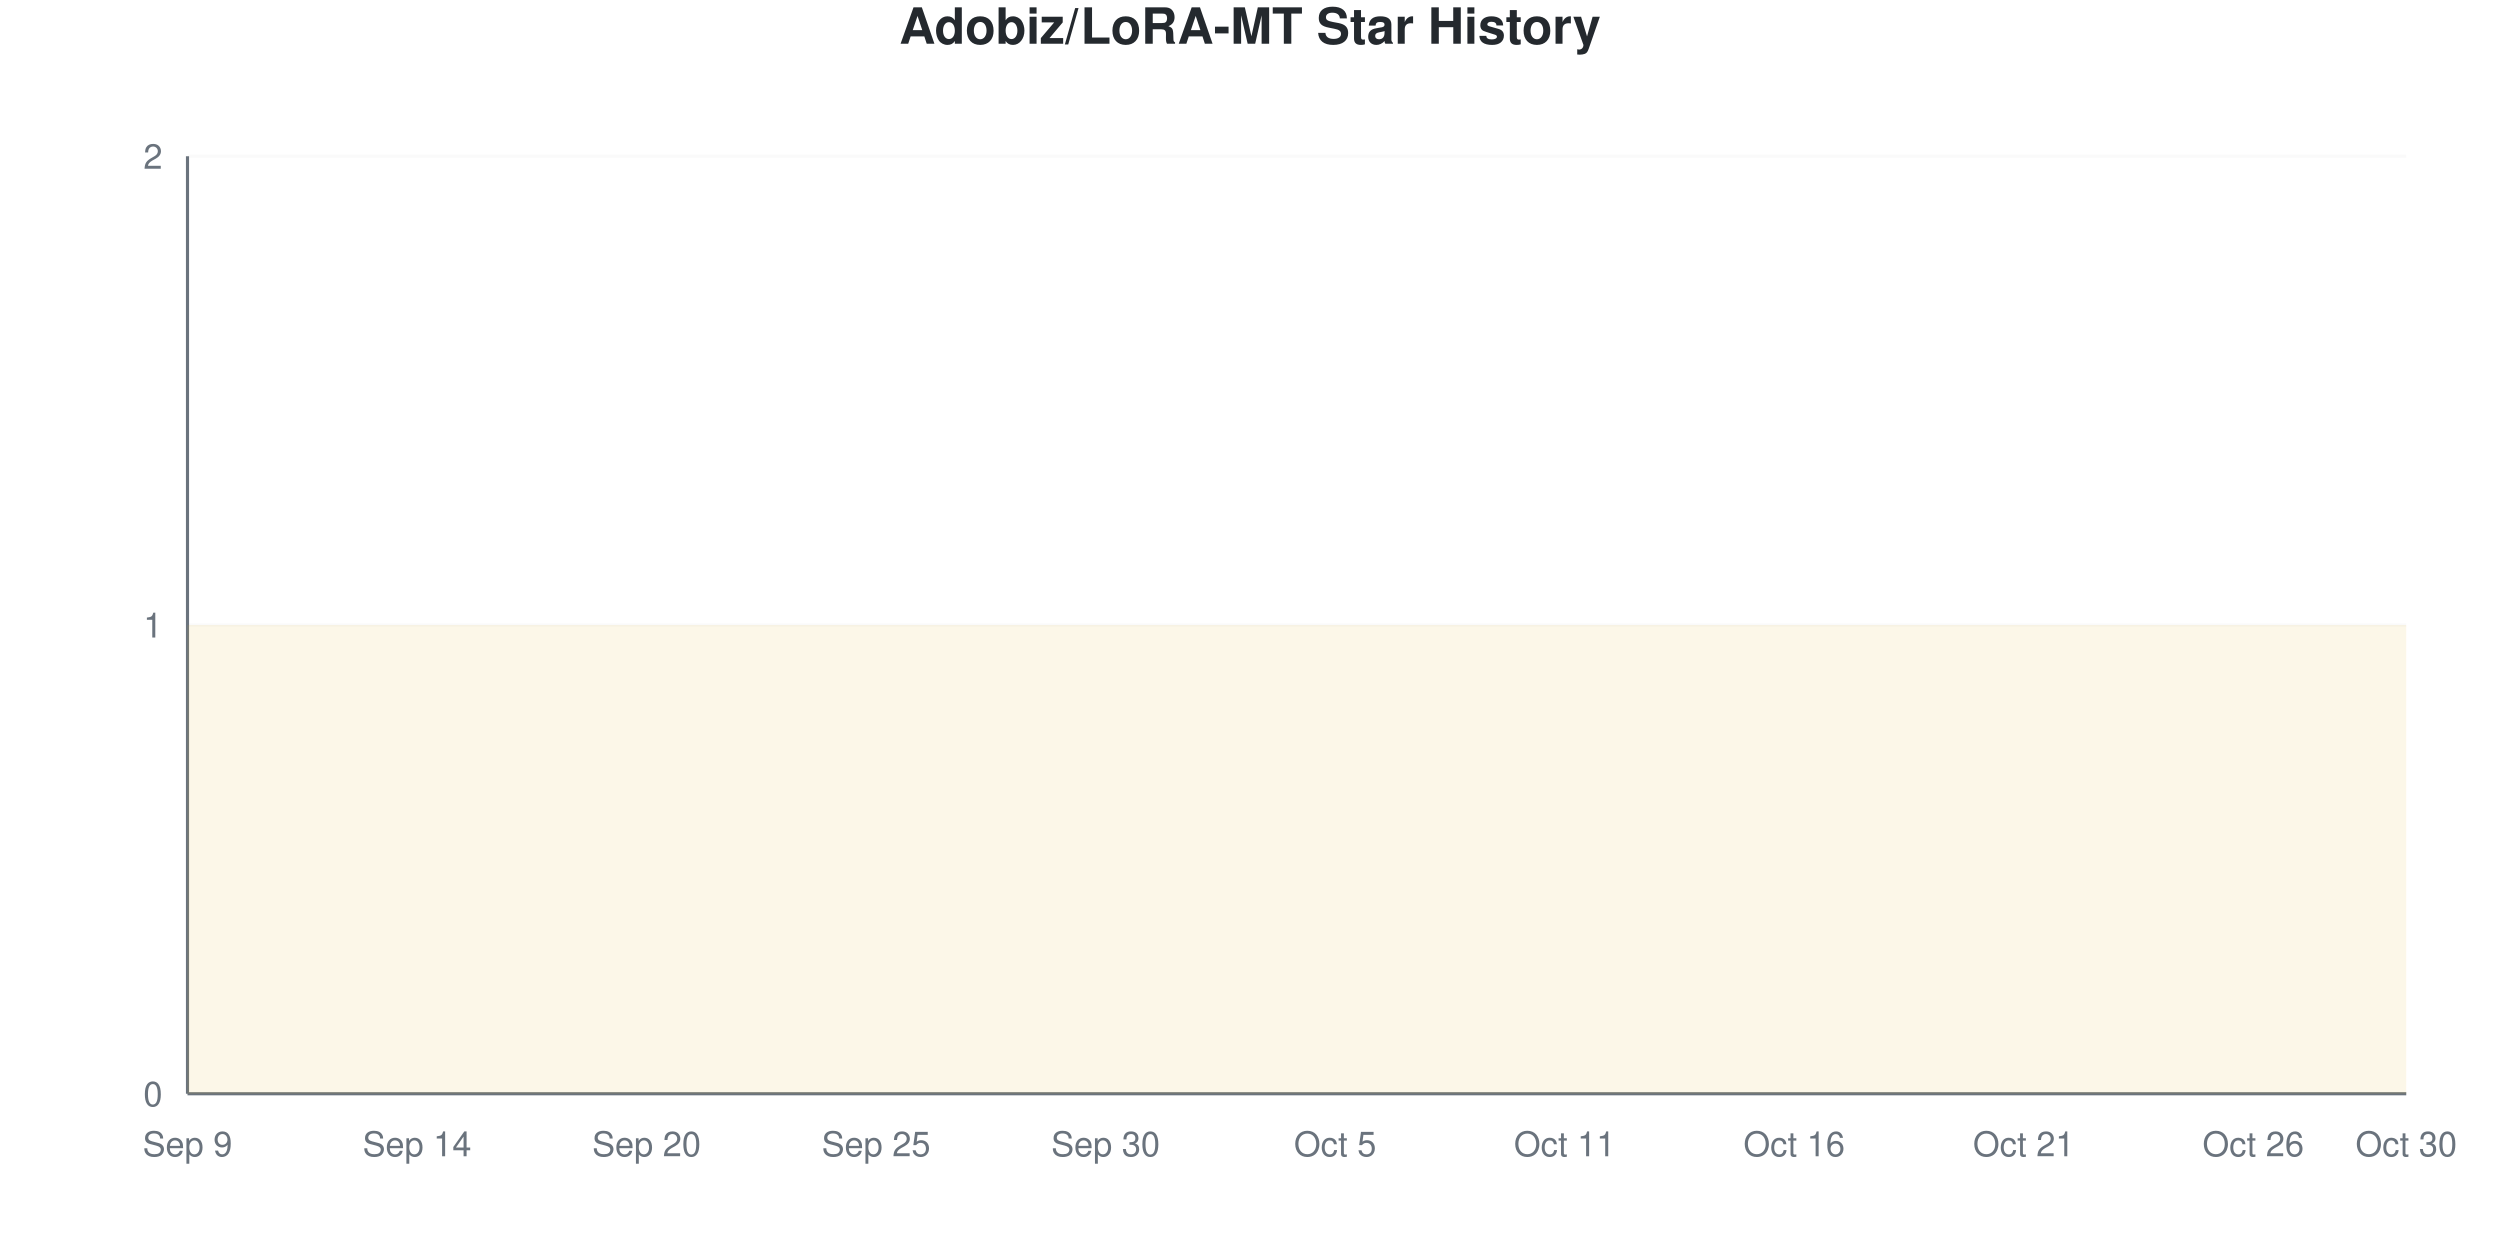
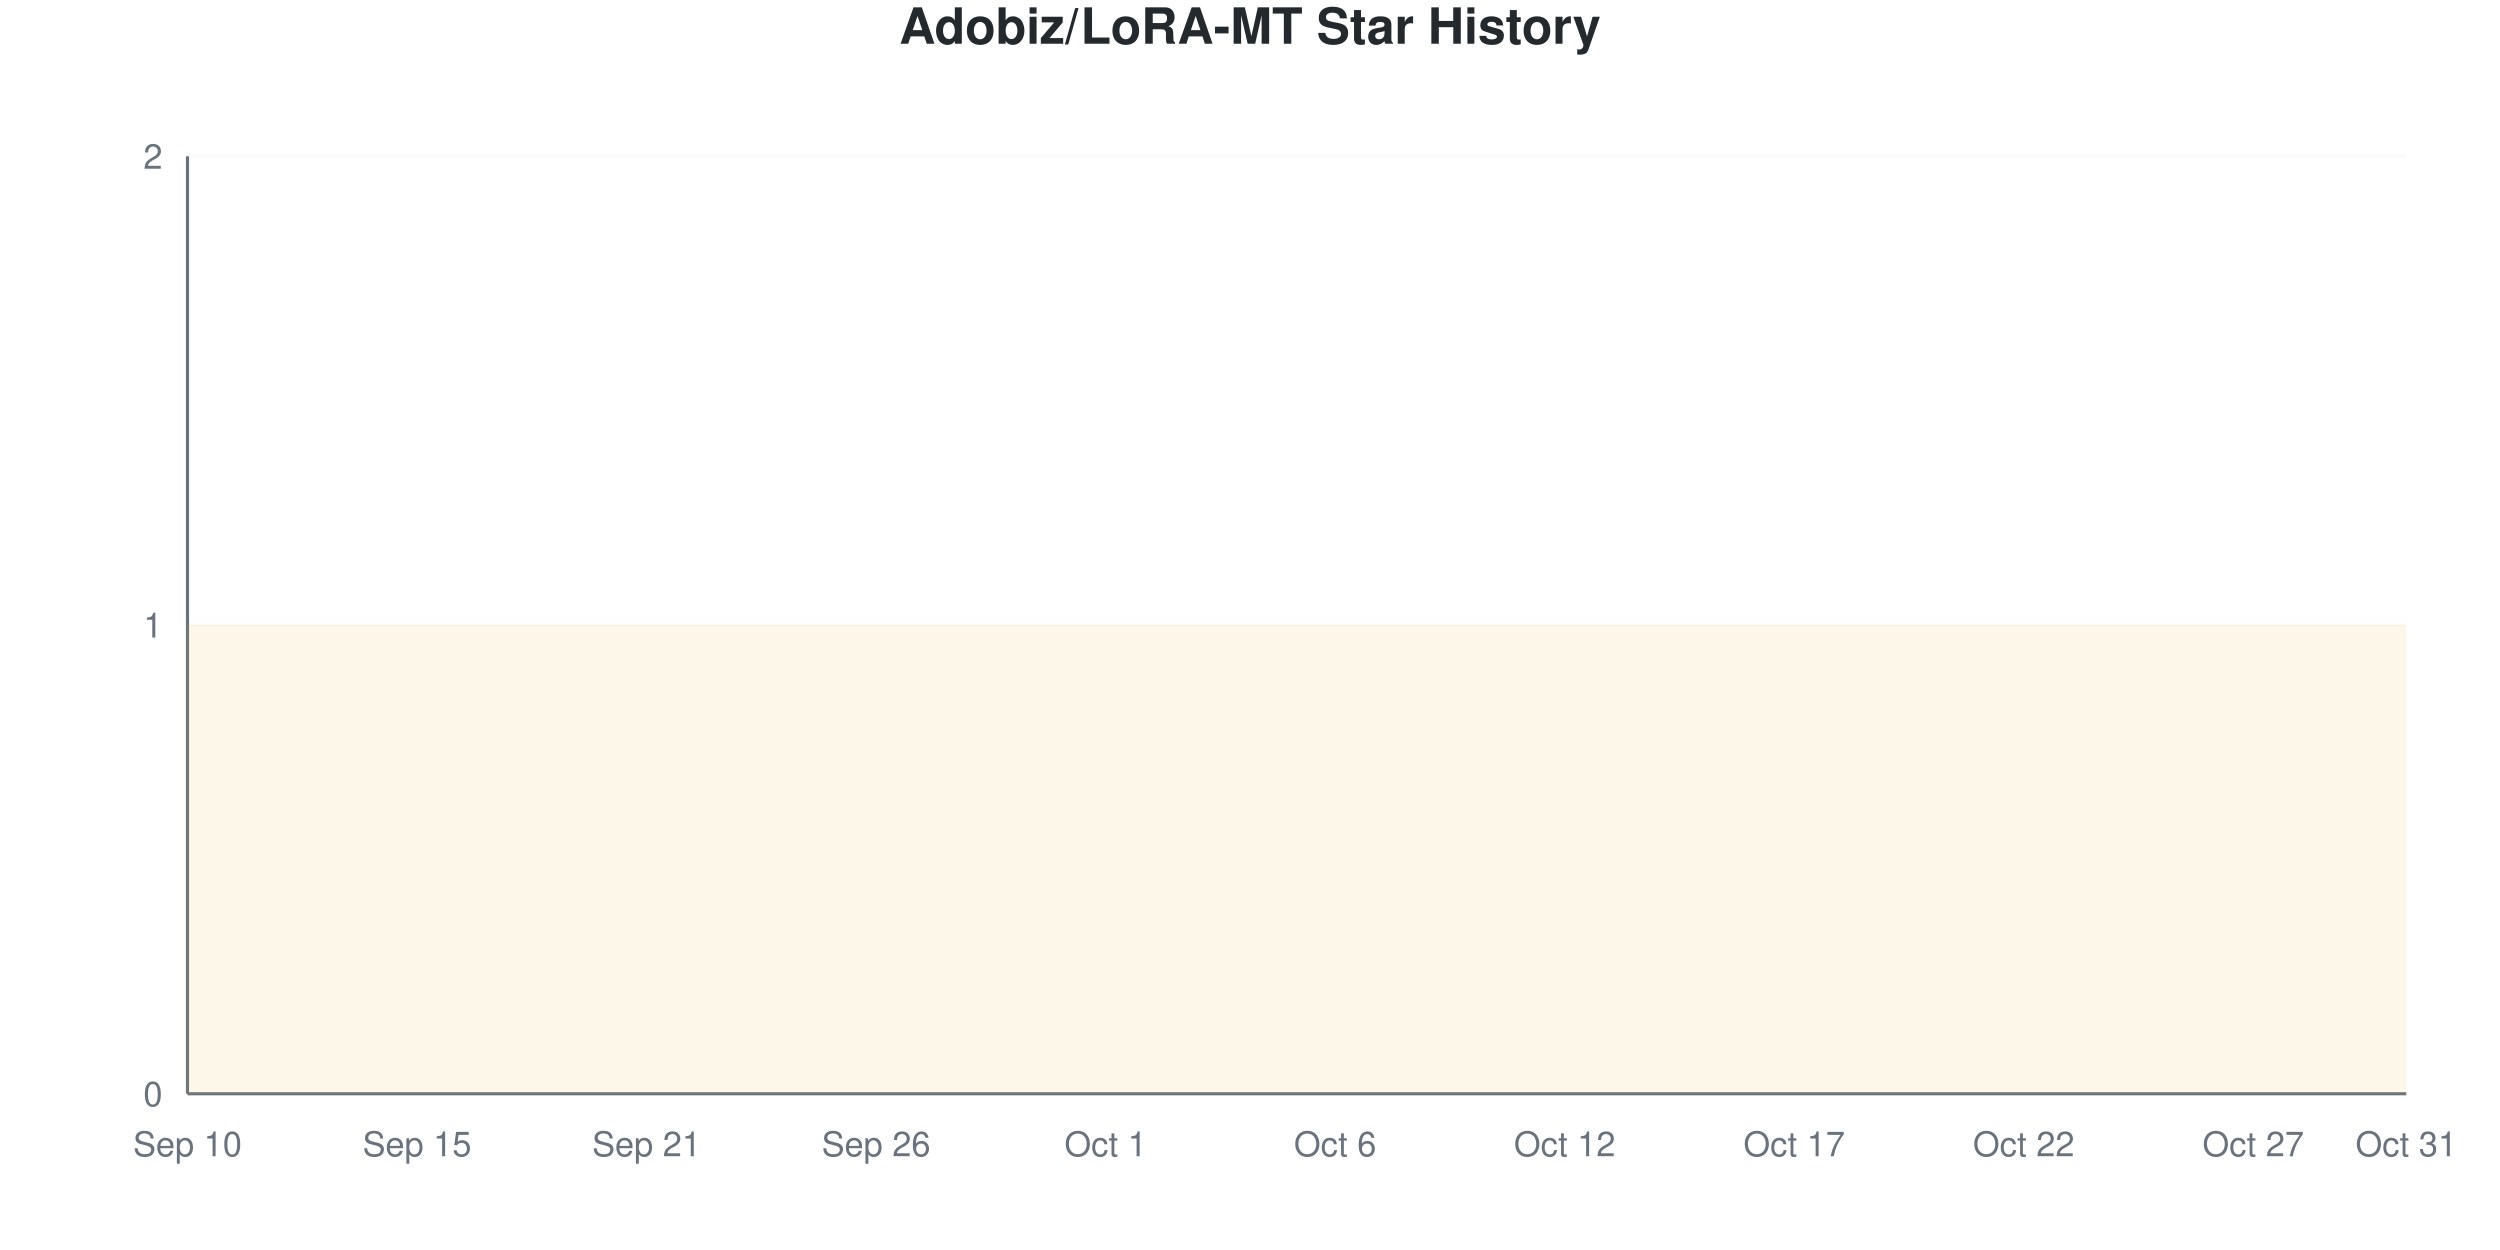
<svg xmlns="http://www.w3.org/2000/svg" viewBox="0 0 800 400" width="800" height="400">
  <style>
    @keyframes drawLine {
      to { stroke-dashoffset: 0; }
    }
    @keyframes fadeInPoint {
      from { opacity: 0; }
      to { opacity: 1; }
    }
    .data-line-0 {
      stroke-dasharray: 1290;
      stroke-dashoffset: 1290;
      animation: drawLine 2s ease-out forwards;
    }
    .data-point {
      opacity: 0;
      animation: fadeInPoint 0.5s ease-out forwards;
    }
    .chart-bg { fill: #fff; }
    .chart-text { fill: #24292e; }
    .chart-muted { fill: #6a737d; }
    .chart-grid { stroke: #eee; }
    .chart-axis { stroke: #6a737d; }
    @media (prefers-color-scheme: dark) {
      .chart-bg { fill: #0d1117; }
      .chart-text { fill: #e6edf3; }
      .chart-muted { fill: #8b949e; }
      .chart-grid { stroke: #21262d; }
      .chart-axis { stroke: #8b949e; }
    }
  </style>
  <rect width="800" height="400" class="chart-bg" />
  <text x="400" y="14" text-anchor="middle" class="chart-text" font-size="16" font-weight="bold" font-family="-apple-system, BlinkMacSystemFont, 'Segoe UI', Helvetica, Arial, sans-serif">Adobiz/LoRA-MT Star History</text>
  <g class="grid">
    <line x1="60" y1="350" x2="770" y2="350" class="chart-grid" stroke-opacity="0.3" />
    <text x="52" y="354" text-anchor="end" class="chart-muted" font-size="11" font-family="-apple-system, BlinkMacSystemFont, 'Segoe UI', Helvetica, Arial, sans-serif">0</text>
    <line x1="60" y1="200" x2="770" y2="200" class="chart-grid" stroke-opacity="0.3" />
    <text x="52" y="204" text-anchor="end" class="chart-muted" font-size="11" font-family="-apple-system, BlinkMacSystemFont, 'Segoe UI', Helvetica, Arial, sans-serif">1</text>
    <line x1="60" y1="50" x2="770" y2="50" class="chart-grid" stroke-opacity="0.3" />
    <text x="52" y="54" text-anchor="end" class="chart-muted" font-size="11" font-family="-apple-system, BlinkMacSystemFont, 'Segoe UI', Helvetica, Arial, sans-serif">2</text>
  </g>
  <g class="milestones">
    
  </g>
  <g class="x-axis">
-     <text x="60" y="370" text-anchor="middle" class="chart-muted" font-size="11" font-family="-apple-system, BlinkMacSystemFont, 'Segoe UI', Helvetica, Arial, sans-serif">Sep 9</text>
-     <text x="133.448" y="370" text-anchor="middle" class="chart-muted" font-size="11" font-family="-apple-system, BlinkMacSystemFont, 'Segoe UI', Helvetica, Arial, sans-serif">Sep 14</text>
-     <text x="206.897" y="370" text-anchor="middle" class="chart-muted" font-size="11" font-family="-apple-system, BlinkMacSystemFont, 'Segoe UI', Helvetica, Arial, sans-serif">Sep 20</text>
-     <text x="280.345" y="370" text-anchor="middle" class="chart-muted" font-size="11" font-family="-apple-system, BlinkMacSystemFont, 'Segoe UI', Helvetica, Arial, sans-serif">Sep 25</text>
-     <text x="353.793" y="370" text-anchor="middle" class="chart-muted" font-size="11" font-family="-apple-system, BlinkMacSystemFont, 'Segoe UI', Helvetica, Arial, sans-serif">Sep 30</text>
-     <text x="427.241" y="370" text-anchor="middle" class="chart-muted" font-size="11" font-family="-apple-system, BlinkMacSystemFont, 'Segoe UI', Helvetica, Arial, sans-serif">Oct 5</text>
-     <text x="500.69" y="370" text-anchor="middle" class="chart-muted" font-size="11" font-family="-apple-system, BlinkMacSystemFont, 'Segoe UI', Helvetica, Arial, sans-serif">Oct 11</text>
-     <text x="574.138" y="370" text-anchor="middle" class="chart-muted" font-size="11" font-family="-apple-system, BlinkMacSystemFont, 'Segoe UI', Helvetica, Arial, sans-serif">Oct 16</text>
-     <text x="647.586" y="370" text-anchor="middle" class="chart-muted" font-size="11" font-family="-apple-system, BlinkMacSystemFont, 'Segoe UI', Helvetica, Arial, sans-serif">Oct 21</text>
-     <text x="721.034" y="370" text-anchor="middle" class="chart-muted" font-size="11" font-family="-apple-system, BlinkMacSystemFont, 'Segoe UI', Helvetica, Arial, sans-serif">Oct 26</text>
-     <text x="770" y="370" text-anchor="middle" class="chart-muted" font-size="11" font-family="-apple-system, BlinkMacSystemFont, 'Segoe UI', Helvetica, Arial, sans-serif">Oct 30</text>
+     <text x="60" y="370" text-anchor="middle" class="chart-muted" font-size="11" font-family="-apple-system, BlinkMacSystemFont, 'Segoe UI', Helvetica, Arial, sans-serif">Sep 10</text>
+     <text x="133.448" y="370" text-anchor="middle" class="chart-muted" font-size="11" font-family="-apple-system, BlinkMacSystemFont, 'Segoe UI', Helvetica, Arial, sans-serif">Sep 15</text>
+     <text x="206.897" y="370" text-anchor="middle" class="chart-muted" font-size="11" font-family="-apple-system, BlinkMacSystemFont, 'Segoe UI', Helvetica, Arial, sans-serif">Sep 21</text>
+     <text x="280.345" y="370" text-anchor="middle" class="chart-muted" font-size="11" font-family="-apple-system, BlinkMacSystemFont, 'Segoe UI', Helvetica, Arial, sans-serif">Sep 26</text>
+     <text x="353.793" y="370" text-anchor="middle" class="chart-muted" font-size="11" font-family="-apple-system, BlinkMacSystemFont, 'Segoe UI', Helvetica, Arial, sans-serif">Oct 1</text>
+     <text x="427.241" y="370" text-anchor="middle" class="chart-muted" font-size="11" font-family="-apple-system, BlinkMacSystemFont, 'Segoe UI', Helvetica, Arial, sans-serif">Oct 6</text>
+     <text x="500.69" y="370" text-anchor="middle" class="chart-muted" font-size="11" font-family="-apple-system, BlinkMacSystemFont, 'Segoe UI', Helvetica, Arial, sans-serif">Oct 12</text>
+     <text x="574.138" y="370" text-anchor="middle" class="chart-muted" font-size="11" font-family="-apple-system, BlinkMacSystemFont, 'Segoe UI', Helvetica, Arial, sans-serif">Oct 17</text>
+     <text x="647.586" y="370" text-anchor="middle" class="chart-muted" font-size="11" font-family="-apple-system, BlinkMacSystemFont, 'Segoe UI', Helvetica, Arial, sans-serif">Oct 22</text>
+     <text x="721.034" y="370" text-anchor="middle" class="chart-muted" font-size="11" font-family="-apple-system, BlinkMacSystemFont, 'Segoe UI', Helvetica, Arial, sans-serif">Oct 27</text>
+     <text x="770" y="370" text-anchor="middle" class="chart-muted" font-size="11" font-family="-apple-system, BlinkMacSystemFont, 'Segoe UI', Helvetica, Arial, sans-serif">Oct 31</text>
  </g>
  <line x1="60" y1="50" x2="60" y2="350" class="chart-axis" stroke-width="1" />
  <line x1="60" y1="350" x2="770" y2="350" class="chart-axis" stroke-width="1" />
  <path d="M60,350 L60,200 C68.161,200 76.322,200 84.483,200 C92.644,200 100.805,200 108.966,200 C117.126,200 125.287,200 133.448,200 C141.609,200 149.77,200 157.931,200 C166.092,200 174.253,200 182.414,200 C190.575,200 198.736,200 206.897,200 C215.057,200 223.218,200 231.379,200 C239.54,200 247.701,200 255.862,200 C264.023,200 272.184,200 280.345,200 C288.506,200 296.667,200 304.828,200 C312.989,200 321.149,200 329.31,200 C337.471,200 345.632,200 353.793,200 C361.954,200 370.115,200 378.276,200 C386.437,200 394.598,200 402.759,200 C410.92,200 419.08,200 427.241,200 C435.402,200 443.563,200 451.724,200 C459.885,200 468.046,200 476.207,200 C484.368,200 492.529,200 500.69,200 C508.851,200 517.011,200 525.172,200 C533.333,200 541.494,200 549.655,200 C557.816,200 565.977,200 574.138,200 C582.299,200 590.46,200 598.621,200 C606.782,200 614.943,200 623.103,200 C631.264,200 639.425,200 647.586,200 C655.747,200 663.908,200 672.069,200 C680.23,200 688.391,200 696.552,200 C704.713,200 712.874,200 721.034,200 C729.195,200 737.356,200 745.517,200 C753.678,200 761.839,200 770,200 L770,350 L60,350 Z" fill="#dfb317" fill-opacity="0.1" />
  <path d="M60,350 L60,200 C68.161,200 76.322,200 84.483,200 C92.644,200 100.805,200 108.966,200 C117.126,200 125.287,200 133.448,200 C141.609,200 149.77,200 157.931,200 C166.092,200 174.253,200 182.414,200 C190.575,200 198.736,200 206.897,200 C215.057,200 223.218,200 231.379,200 C239.54,200 247.701,200 255.862,200 C264.023,200 272.184,200 280.345,200 C288.506,200 296.667,200 304.828,200 C312.989,200 321.149,200 329.31,200 C337.471,200 345.632,200 353.793,200 C361.954,200 370.115,200 378.276,200 C386.437,200 394.598,200 402.759,200 C410.92,200 419.08,200 427.241,200 C435.402,200 443.563,200 451.724,200 C459.885,200 468.046,200 476.207,200 C484.368,200 492.529,200 500.69,200 C508.851,200 517.011,200 525.172,200 C533.333,200 541.494,200 549.655,200 C557.816,200 565.977,200 574.138,200 C582.299,200 590.46,200 598.621,200 C606.782,200 614.943,200 623.103,200 C631.264,200 639.425,200 647.586,200 C655.747,200 663.908,200 672.069,200 C680.23,200 688.391,200 696.552,200 C704.713,200 712.874,200 721.034,200 C729.195,200 737.356,200 745.517,200 C753.678,200 761.839,200 770,200" fill="none" stroke="#dfb317" stroke-width="2.5" class="data-line-0" />
  <g class="points">
    <circle cx="60" cy="200" r="4" fill="#dfb317" class="data-point" style="animation-delay: 1.50s" />
    <circle cx="84.483" cy="200" r="4" fill="#dfb317" class="data-point" style="animation-delay: 1.55s" />
    <circle cx="108.966" cy="200" r="4" fill="#dfb317" class="data-point" style="animation-delay: 1.60s" />
    <circle cx="133.448" cy="200" r="4" fill="#dfb317" class="data-point" style="animation-delay: 1.65s" />
    <circle cx="157.931" cy="200" r="4" fill="#dfb317" class="data-point" style="animation-delay: 1.70s" />
    <circle cx="182.414" cy="200" r="4" fill="#dfb317" class="data-point" style="animation-delay: 1.75s" />
    <circle cx="206.897" cy="200" r="4" fill="#dfb317" class="data-point" style="animation-delay: 1.80s" />
    <circle cx="231.379" cy="200" r="4" fill="#dfb317" class="data-point" style="animation-delay: 1.85s" />
    <circle cx="255.862" cy="200" r="4" fill="#dfb317" class="data-point" style="animation-delay: 1.90s" />
    <circle cx="280.345" cy="200" r="4" fill="#dfb317" class="data-point" style="animation-delay: 1.95s" />
    <circle cx="304.828" cy="200" r="4" fill="#dfb317" class="data-point" style="animation-delay: 2.00s" />
    <circle cx="329.31" cy="200" r="4" fill="#dfb317" class="data-point" style="animation-delay: 2.05s" />
    <circle cx="353.793" cy="200" r="4" fill="#dfb317" class="data-point" style="animation-delay: 2.10s" />
    <circle cx="378.276" cy="200" r="4" fill="#dfb317" class="data-point" style="animation-delay: 2.15s" />
    <circle cx="402.759" cy="200" r="4" fill="#dfb317" class="data-point" style="animation-delay: 2.20s" />
    <circle cx="427.241" cy="200" r="4" fill="#dfb317" class="data-point" style="animation-delay: 2.25s" />
    <circle cx="451.724" cy="200" r="4" fill="#dfb317" class="data-point" style="animation-delay: 2.30s" />
    <circle cx="476.207" cy="200" r="4" fill="#dfb317" class="data-point" style="animation-delay: 2.35s" />
    <circle cx="500.69" cy="200" r="4" fill="#dfb317" class="data-point" style="animation-delay: 2.40s" />
    <circle cx="525.172" cy="200" r="4" fill="#dfb317" class="data-point" style="animation-delay: 2.45s" />
    <circle cx="549.655" cy="200" r="4" fill="#dfb317" class="data-point" style="animation-delay: 2.50s" />
    <circle cx="574.138" cy="200" r="4" fill="#dfb317" class="data-point" style="animation-delay: 2.55s" />
    <circle cx="598.621" cy="200" r="4" fill="#dfb317" class="data-point" style="animation-delay: 2.60s" />
    <circle cx="623.103" cy="200" r="4" fill="#dfb317" class="data-point" style="animation-delay: 2.65s" />
    <circle cx="647.586" cy="200" r="4" fill="#dfb317" class="data-point" style="animation-delay: 2.70s" />
    <circle cx="672.069" cy="200" r="4" fill="#dfb317" class="data-point" style="animation-delay: 2.75s" />
    <circle cx="696.552" cy="200" r="4" fill="#dfb317" class="data-point" style="animation-delay: 2.80s" />
    <circle cx="721.034" cy="200" r="4" fill="#dfb317" class="data-point" style="animation-delay: 2.85s" />
    <circle cx="745.517" cy="200" r="4" fill="#dfb317" class="data-point" style="animation-delay: 2.90s" />
    <circle cx="770" cy="200" r="4" fill="#dfb317" class="data-point" style="animation-delay: 2.95s" />
  </g>
</svg>
